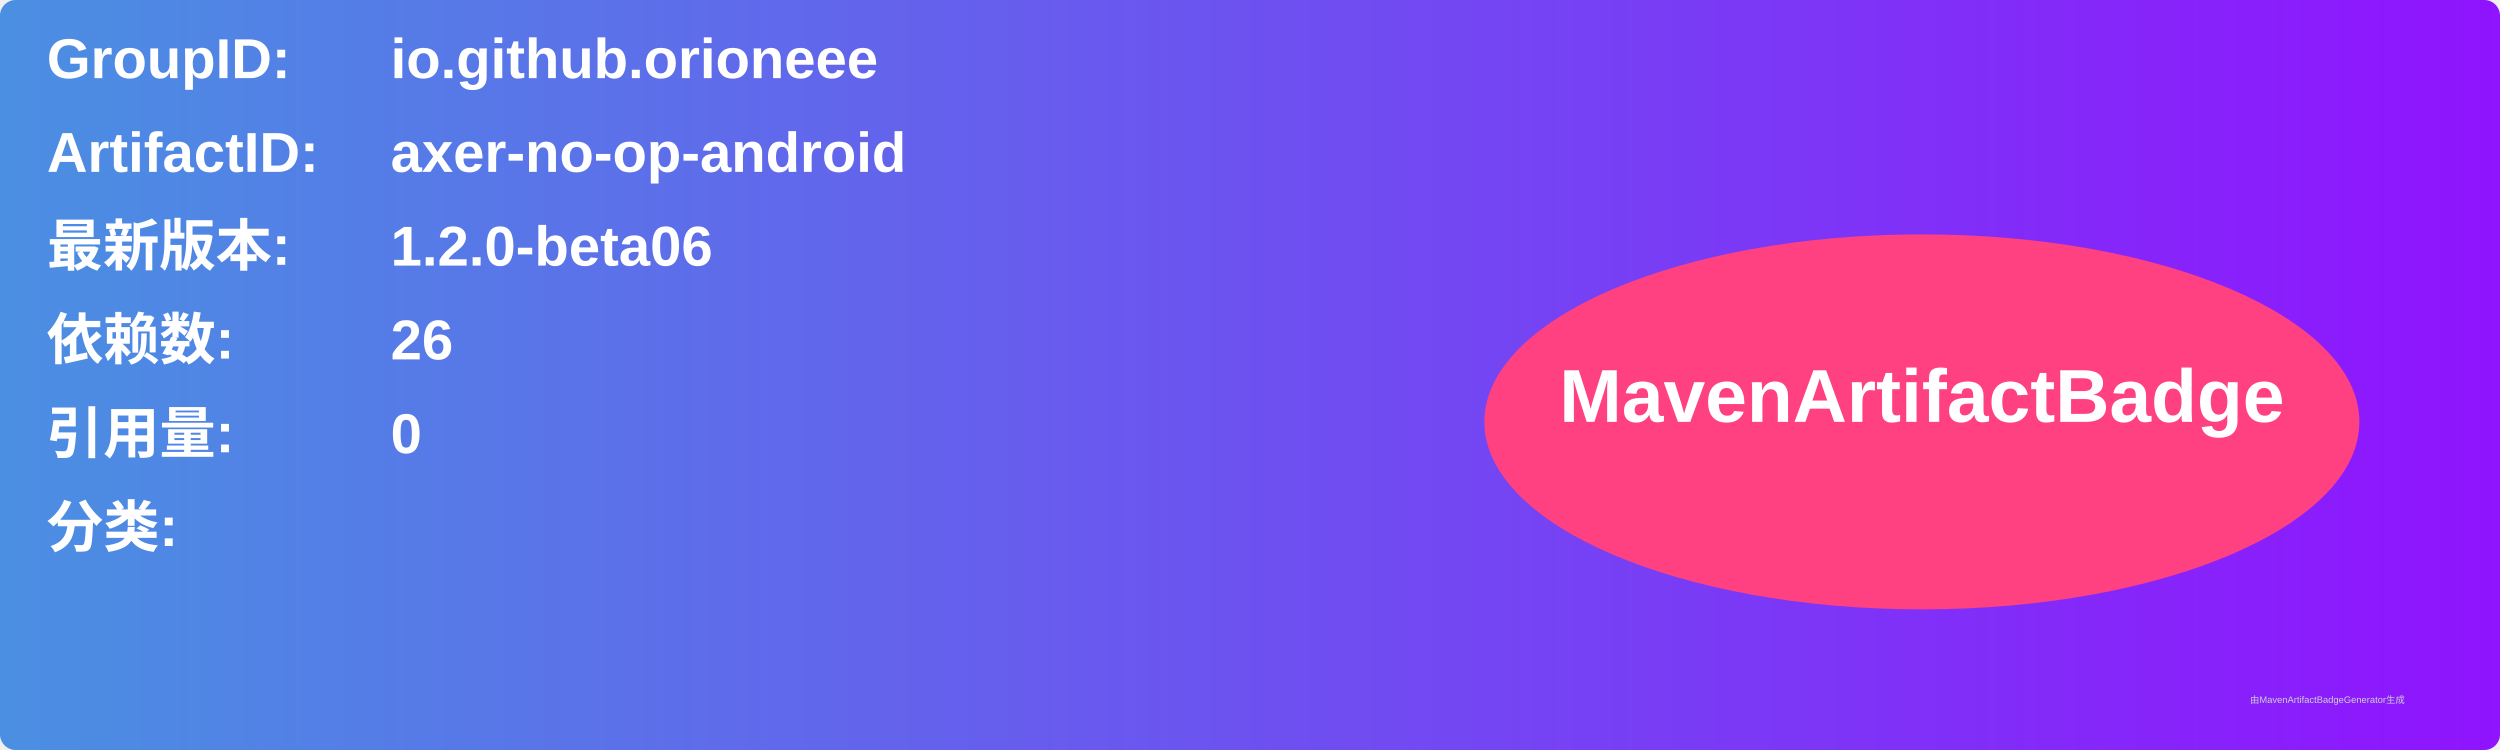
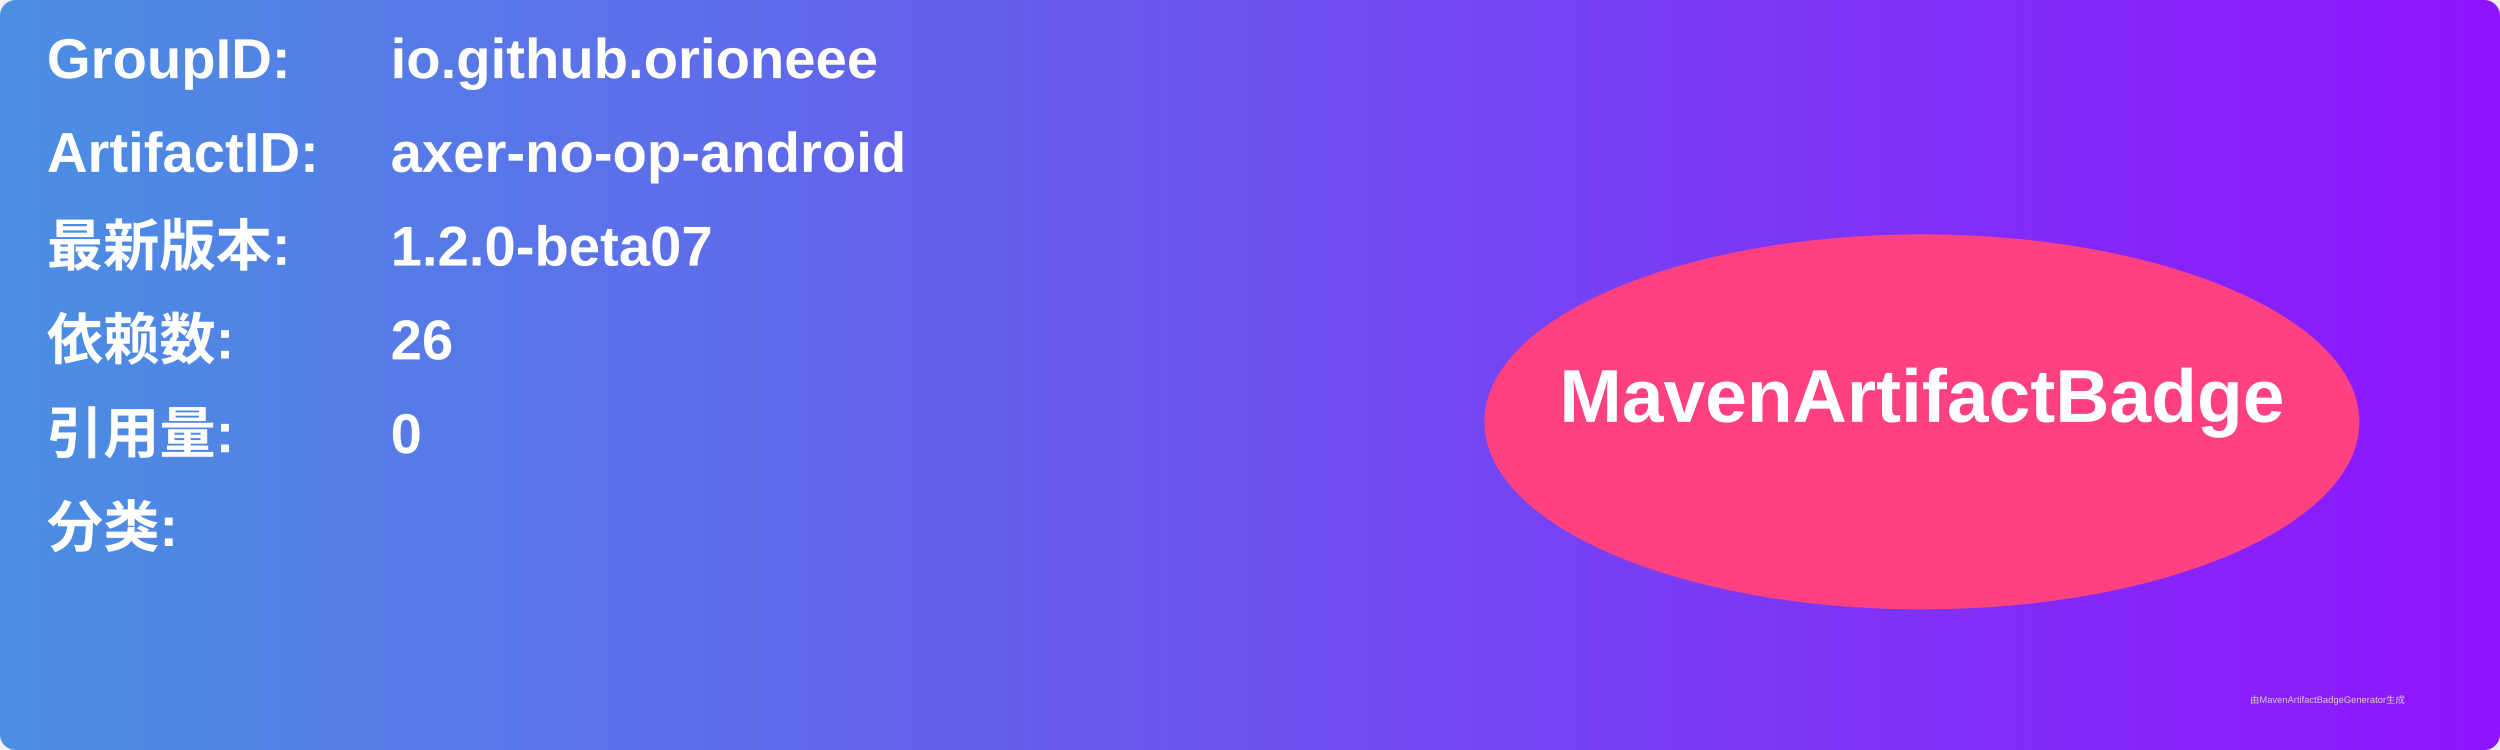
<svg xmlns="http://www.w3.org/2000/svg" width="800" height="240" viewBox="0 0 800 240">
  <linearGradient id="grad" x1="0%" y1="0%" x2="100%" y2="0%">
    <stop offset="0%" stop-color="#4a90e2" />
    <stop offset="100%" stop-color="#9013fe" />
  </linearGradient>
  <rect width="100%" height="100%" rx="5" ry="5" fill="url(#grad)" />
  <g transform="translate(15, 15)">
    <text x="0" y="10" font-family="Arial" font-size="18" fill="white" font-weight="bold" width="260">GroupID:</text>
    <text x="110" y="10" font-family="Arial" font-size="18" fill="white" font-weight="bold" width="460">io.github.orioneee</text>
    <text x="0" y="40" font-family="Arial" font-size="18" fill="white" font-weight="bold" width="260">ArtifactID:</text>
    <text x="110" y="40" font-family="Arial" font-size="18" fill="white" font-weight="bold" width="460">axer-no-op-android</text>
    <text x="0" y="70" font-family="Arial" font-size="18" fill="white" font-weight="bold">最新版本:</text>
    <text x="110" y="70" font-family="Arial" font-size="18" fill="white" font-weight="bold">
-       <tspan font-weight="bold">1.2.0-beta06</tspan>
+       <tspan font-weight="bold">1.2.0-beta07</tspan>
    </text>
    <text x="0" y="100" font-family="Arial" font-size="18" fill="white" font-weight="bold">依赖数: </text>
    <text x="110" y="100" font-family="Arial" font-size="18" fill="white">
      <tspan font-weight="bold">26</tspan>
    </text>
    <text x="0" y="130" font-family="Arial" font-size="18" fill="white" font-weight="bold">引用量: </text>
    <text x="110" y="130" font-family="Arial" font-size="18" fill="white">
      <tspan font-weight="bold">0</tspan>
    </text>
    <text x="0" y="160" font-family="Arial" font-size="18" fill="white" font-weight="bold">分类:</text>
    <text x="10" y="190" font-family="Arial" font-size="10" fill="white">
      <tspan font-weight="bold" />
    </text>
    <ellipse cx="600" cy="120" rx="140" ry="60" fill="#ff4081" />
    <text x="600" y="120" text-anchor="middle" font-family="Arial" font-size="24" fill="white" font-weight="bold">MavenArtifactBadge</text>
  </g>
  <text x="720" y="225" font-family="Arial" font-size="3" fill="#d0d0d0">由MavenArtifactBadgeGenerator生成</text>
</svg>
